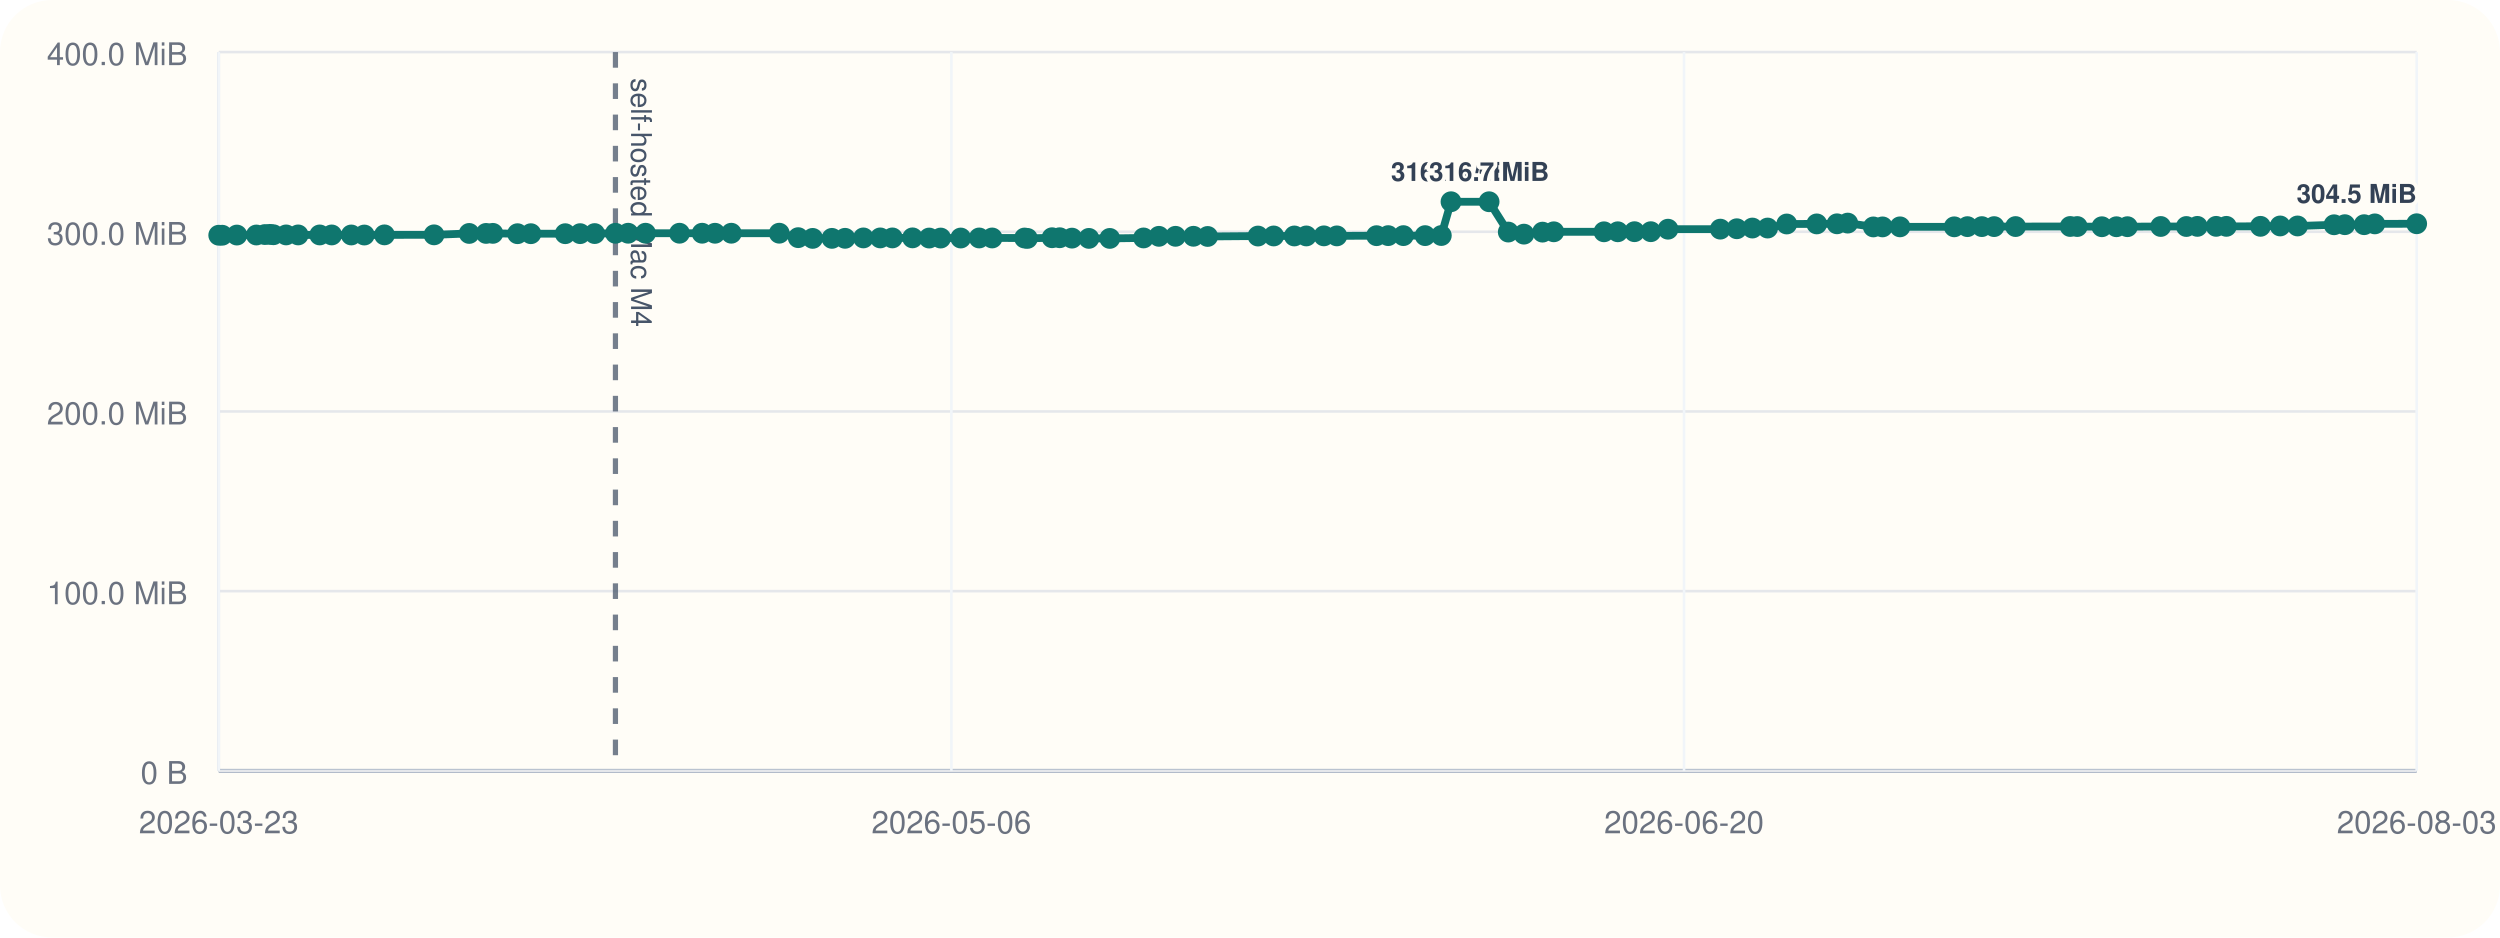
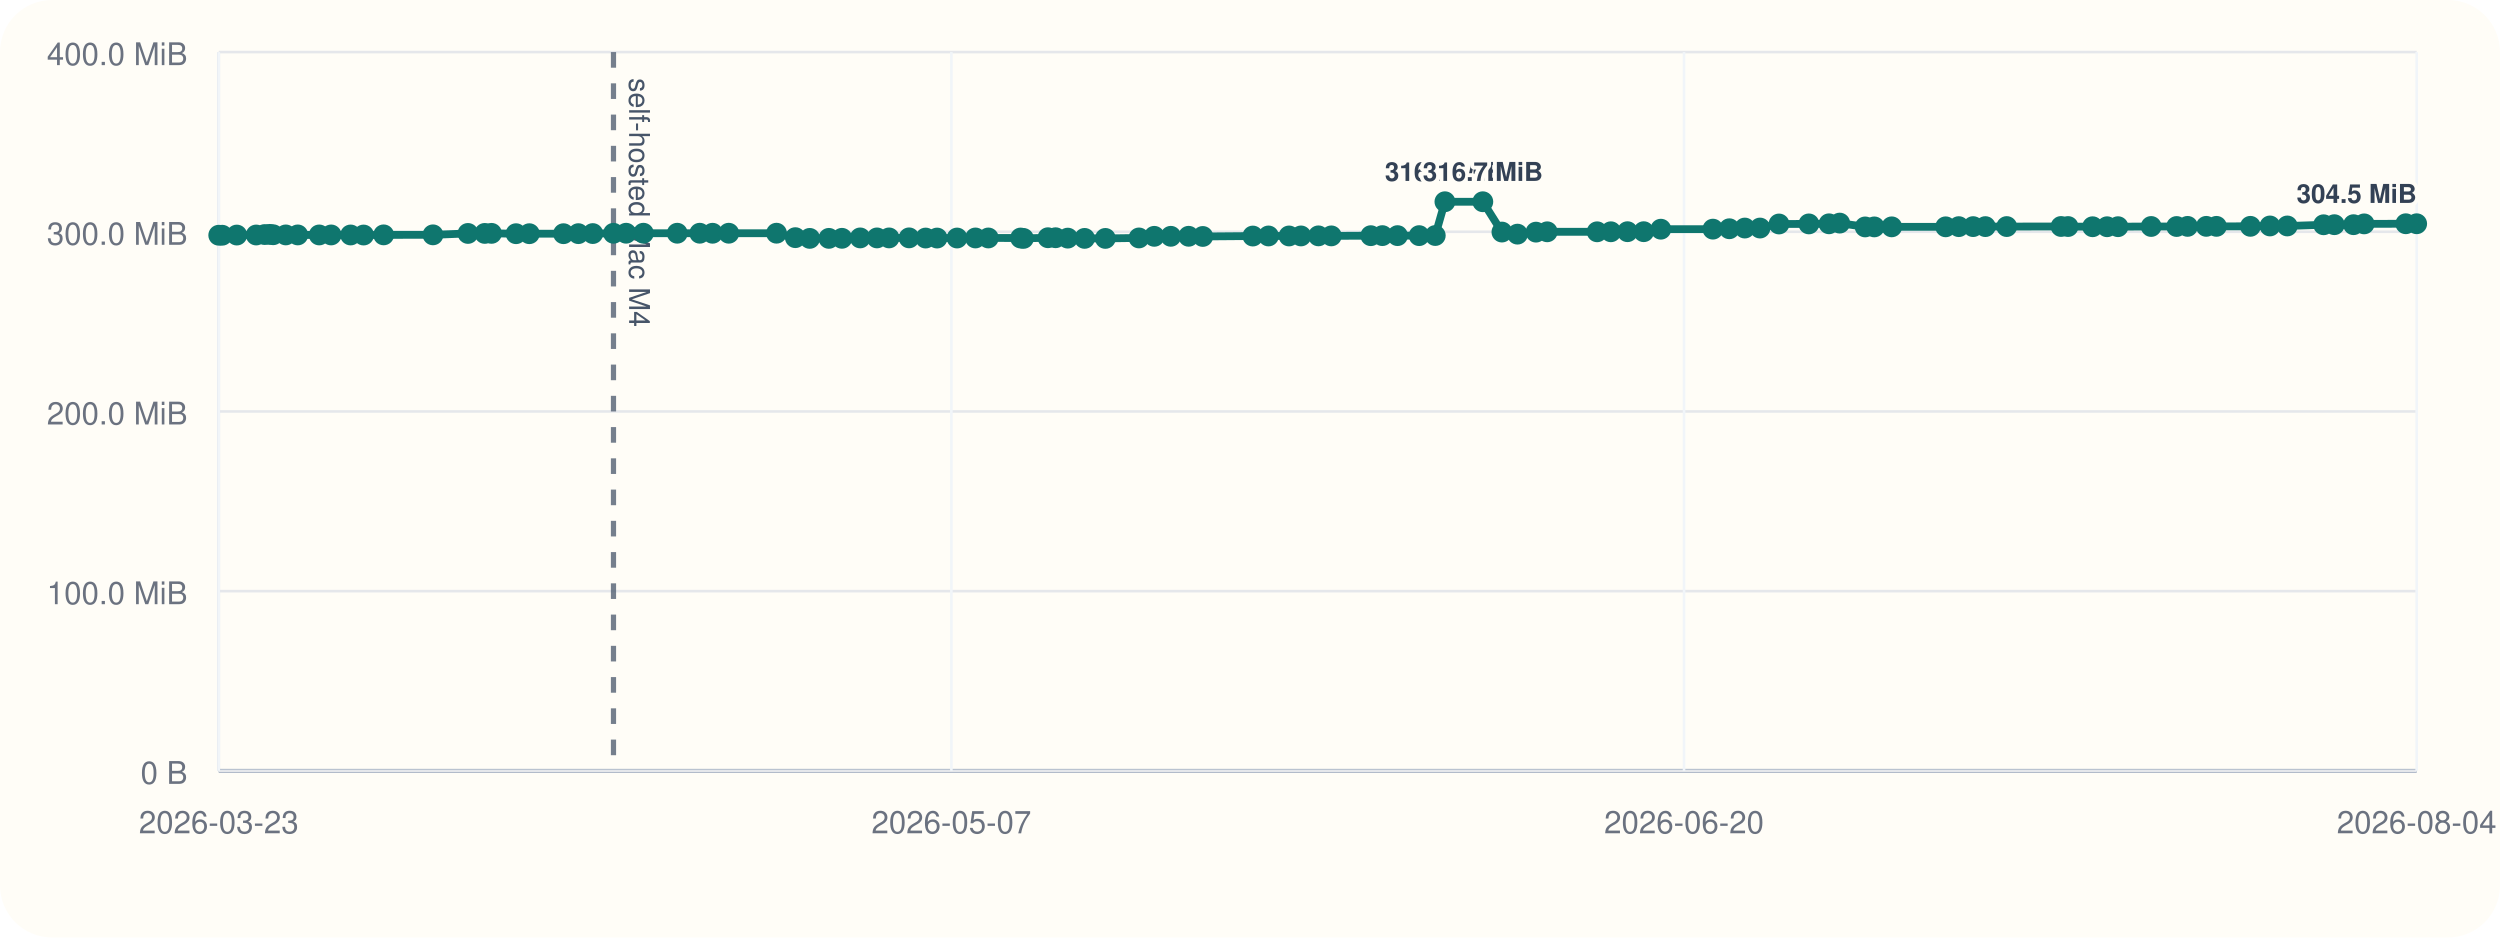
<svg xmlns="http://www.w3.org/2000/svg" viewBox="0 0 960 360">
  <rect width="960" height="360" rx="20" fill="#fffdf7" />
  <line x1="84" y1="296" x2="928" y2="296" stroke="#cbd5e1" stroke-width="1" />
  <line x1="84" y1="20" x2="84" y2="296" stroke="#cbd5e1" stroke-width="1" />
  <line x1="84" y1="296.00" x2="928" y2="296.00" stroke="#94a3b8" stroke-width="1.5" />
  <line x1="84" y1="296.00" x2="928" y2="296.00" stroke="#e5e7eb" stroke-width="1" />
  <text x="72" y="301.00" text-anchor="end" font-size="12" font-family="Helvetica, Arial, sans-serif" fill="#6b7280">0 B</text>
  <line x1="84" y1="227.00" x2="928" y2="227.00" stroke="#e5e7eb" stroke-width="1" />
  <text x="72" y="232.00" text-anchor="end" font-size="12" font-family="Helvetica, Arial, sans-serif" fill="#6b7280">100.0 MiB</text>
  <line x1="84" y1="158.00" x2="928" y2="158.00" stroke="#e5e7eb" stroke-width="1" />
  <text x="72" y="163.00" text-anchor="end" font-size="12" font-family="Helvetica, Arial, sans-serif" fill="#6b7280">200.0 MiB</text>
  <line x1="84" y1="89.00" x2="928" y2="89.00" stroke="#e5e7eb" stroke-width="1" />
  <text x="72" y="94.00" text-anchor="end" font-size="12" font-family="Helvetica, Arial, sans-serif" fill="#6b7280">300.0 MiB</text>
  <line x1="84" y1="20.00" x2="928" y2="20.00" stroke="#e5e7eb" stroke-width="1" />
  <text x="72" y="25.00" text-anchor="end" font-size="12" font-family="Helvetica, Arial, sans-serif" fill="#6b7280">400.0 MiB</text>
  <line x1="84.00" y1="20" x2="84.00" y2="296" stroke="#f1f5f9" stroke-width="1" />
  <text x="84.00" y="320" text-anchor="middle" font-size="12" font-family="Helvetica, Arial, sans-serif" fill="#6b7280">2026-03-23</text>
  <line x1="365.33" y1="20" x2="365.33" y2="296" stroke="#f1f5f9" stroke-width="1" />
-   <text x="365.33" y="320" text-anchor="middle" font-size="12" font-family="Helvetica, Arial, sans-serif" fill="#6b7280">2026-05-06</text>
+   <text x="365.33" y="320" text-anchor="middle" font-size="12" font-family="Helvetica, Arial, sans-serif" fill="#6b7280">2026-05-07</text>
  <line x1="646.67" y1="20" x2="646.67" y2="296" stroke="#f1f5f9" stroke-width="1" />
  <text x="646.67" y="320" text-anchor="middle" font-size="12" font-family="Helvetica, Arial, sans-serif" fill="#6b7280">2026-06-20</text>
  <line x1="928.00" y1="20" x2="928.00" y2="296" stroke="#f1f5f9" stroke-width="1" />
-   <text x="928.00" y="320" text-anchor="middle" font-size="12" font-family="Helvetica, Arial, sans-serif" fill="#6b7280">2026-08-03</text>
-   <line x1="236.33" y1="20" x2="236.33" y2="296" stroke="#475569" stroke-width="2" stroke-dasharray="6 6" opacity="0.75" />
-   <text x="242.33" y="30" transform="rotate(90 242.33 30)" font-size="11" font-family="Helvetica, Arial, sans-serif" fill="#475569">self-hosted Mac M4</text>
-   <polyline fill="none" stroke="#0f766e" stroke-width="3" points="84.00,90.33 85.32,90.33 90.96,90.26 98.45,90.24 101.71,90.07 103.65,90.00 105.00,90.14 109.87,90.21 114.49,90.21 122.77,90.22 127.38,90.22 134.89,90.23 139.90,90.25 147.63,90.19 166.67,90.18 180.17,89.64 186.65,89.63 189.26,89.61 198.73,89.74 203.86,89.74 217.05,89.74 222.78,89.72 228.35,89.69 236.33,89.58 241.21,89.56 247.88,89.56 260.93,89.56 269.62,89.56 274.56,89.57 280.82,89.56 299.24,89.55 306.51,91.26 312.06,91.54 319.46,91.53 324.50,91.51 331.54,91.36 338.01,91.36 342.68,91.36 350.41,91.34 356.80,91.41 361.21,91.41 368.92,91.40 376.01,91.38 380.98,91.38 393.43,91.40 394.53,91.55 403.99,91.29 406.93,91.29 411.64,91.44 418.13,91.54 426.15,91.55 439.12,91.37 445.02,90.75 451.40,90.74 458.29,90.73 463.74,90.80 483.06,90.64 489.10,90.61 497.03,90.61 501.63,90.60 508.38,90.57 513.35,90.58 528.59,90.50 533.05,90.48 538.90,90.48 547.24,90.48 553.46,90.44 557.19,77.47 571.81,77.47 579.18,89.11 585.19,89.91 592.33,89.14 596.66,89.01 615.93,89.01 621.23,89.00 627.64,88.97 633.91,88.97 640.51,88.01 660.60,87.99 666.94,87.84 672.92,87.57 678.77,87.57 686.11,86.01 697.63,85.98 705.41,85.94 709.53,85.67 719.36,87.14 722.89,87.13 729.60,87.11 750.43,87.10 755.49,87.03 761.03,87.02 765.74,87.02 773.98,87.00 794.95,86.97 797.66,86.99 807.13,87.07 812.71,87.07 816.93,87.05 829.72,86.97 839.56,86.98 843.78,86.93 851.00,86.92 854.93,86.92 868.02,86.91 875.58,86.77 882.26,86.77 896.28,86.31 900.42,86.28 907.83,86.28 911.93,85.97 928.00,85.92" />
+   <text x="928.00" y="320" text-anchor="middle" font-size="12" font-family="Helvetica, Arial, sans-serif" fill="#6b7280">2026-08-04</text>
+   <line x1="235.58" y1="20" x2="235.58" y2="296" stroke="#475569" stroke-width="2" stroke-dasharray="6 6" opacity="0.75" />
+   <text x="241.58" y="30" transform="rotate(90 241.58 30)" font-size="11" font-family="Helvetica, Arial, sans-serif" fill="#475569">self-hosted Mac M4</text>
+   <polyline fill="none" stroke="#0f766e" stroke-width="3" points="84.00,90.33 85.32,90.33 90.93,90.26 98.38,90.24 101.63,90.07 103.55,90.00 104.90,90.14 109.74,90.21 114.34,90.21 122.58,90.22 127.16,90.22 134.64,90.23 139.62,90.25 147.32,90.19 166.26,90.18 179.70,89.64 186.15,89.63 188.74,89.61 198.16,89.74 203.27,89.74 216.39,89.74 222.09,89.72 227.63,89.69 235.58,89.58 240.43,89.56 247.07,89.56 260.06,89.56 268.71,89.56 273.62,89.57 279.85,89.56 298.18,89.55 305.41,91.26 310.93,91.54 318.29,91.53 323.31,91.51 330.31,91.36 336.76,91.36 341.40,91.36 349.09,91.34 355.45,91.41 359.84,91.41 367.51,91.40 374.57,91.38 379.52,91.38 391.90,91.40 393.00,91.55 402.41,91.29 405.34,91.29 410.02,91.44 416.48,91.54 424.46,91.55 437.37,91.37 443.24,90.75 449.59,90.74 456.44,90.73 461.87,90.80 481.09,90.64 487.10,90.61 494.99,90.61 499.57,90.60 506.28,90.57 511.23,90.58 526.39,90.50 530.83,90.48 536.65,90.48 544.95,90.48 551.14,90.44 554.85,77.47 569.40,77.47 576.74,89.11 582.71,89.91 589.82,89.14 594.13,89.01 613.30,89.01 618.58,89.00 624.96,88.97 631.19,88.97 637.76,88.01 657.76,87.99 664.07,87.84 670.01,87.57 675.84,87.57 683.14,86.01 694.61,85.98 702.34,85.94 706.45,85.67 716.22,87.14 719.73,87.13 726.42,87.11 747.14,87.10 752.17,87.03 757.68,87.02 762.38,87.02 770.58,87.00 791.44,86.97 794.13,86.99 803.56,87.07 809.12,87.07 813.31,87.05 826.04,86.97 835.83,86.98 840.03,86.93 847.21,86.92 851.12,86.92 864.15,86.91 871.67,86.77 878.32,86.77 892.27,86.31 896.39,86.28 903.76,86.28 907.84,85.97 923.83,85.92 928.00,85.92" />
  <circle cx="84.00" cy="90.33" r="4" fill="#0f766e" />
  <circle cx="85.32" cy="90.33" r="4" fill="#0f766e" />
-   <circle cx="90.96" cy="90.26" r="4" fill="#0f766e" />
-   <circle cx="98.45" cy="90.24" r="4" fill="#0f766e" />
-   <circle cx="101.71" cy="90.07" r="4" fill="#0f766e" />
-   <circle cx="103.65" cy="90.00" r="4" fill="#0f766e" />
-   <circle cx="105.00" cy="90.14" r="4" fill="#0f766e" />
-   <circle cx="109.87" cy="90.21" r="4" fill="#0f766e" />
-   <circle cx="114.49" cy="90.21" r="4" fill="#0f766e" />
-   <circle cx="122.77" cy="90.22" r="4" fill="#0f766e" />
-   <circle cx="127.38" cy="90.22" r="4" fill="#0f766e" />
-   <circle cx="134.89" cy="90.23" r="4" fill="#0f766e" />
-   <circle cx="139.90" cy="90.25" r="4" fill="#0f766e" />
-   <circle cx="147.63" cy="90.19" r="4" fill="#0f766e" />
-   <circle cx="166.67" cy="90.18" r="4" fill="#0f766e" />
-   <circle cx="180.17" cy="89.64" r="4" fill="#0f766e" />
-   <circle cx="186.65" cy="89.63" r="4" fill="#0f766e" />
-   <circle cx="189.26" cy="89.61" r="4" fill="#0f766e" />
-   <circle cx="198.73" cy="89.74" r="4" fill="#0f766e" />
-   <circle cx="203.86" cy="89.74" r="4" fill="#0f766e" />
-   <circle cx="217.05" cy="89.74" r="4" fill="#0f766e" />
-   <circle cx="222.78" cy="89.72" r="4" fill="#0f766e" />
-   <circle cx="228.35" cy="89.69" r="4" fill="#0f766e" />
-   <circle cx="236.33" cy="89.58" r="4" fill="#0f766e" />
-   <circle cx="241.21" cy="89.56" r="4" fill="#0f766e" />
-   <circle cx="247.88" cy="89.56" r="4" fill="#0f766e" />
-   <circle cx="260.93" cy="89.56" r="4" fill="#0f766e" />
-   <circle cx="269.62" cy="89.56" r="4" fill="#0f766e" />
-   <circle cx="274.56" cy="89.57" r="4" fill="#0f766e" />
-   <circle cx="280.82" cy="89.56" r="4" fill="#0f766e" />
-   <circle cx="299.24" cy="89.55" r="4" fill="#0f766e" />
-   <circle cx="306.51" cy="91.26" r="4" fill="#0f766e" />
-   <circle cx="312.06" cy="91.54" r="4" fill="#0f766e" />
-   <circle cx="319.46" cy="91.53" r="4" fill="#0f766e" />
-   <circle cx="324.50" cy="91.51" r="4" fill="#0f766e" />
-   <circle cx="331.54" cy="91.36" r="4" fill="#0f766e" />
-   <circle cx="338.01" cy="91.36" r="4" fill="#0f766e" />
-   <circle cx="342.68" cy="91.36" r="4" fill="#0f766e" />
-   <circle cx="350.41" cy="91.34" r="4" fill="#0f766e" />
-   <circle cx="356.80" cy="91.41" r="4" fill="#0f766e" />
-   <circle cx="361.21" cy="91.41" r="4" fill="#0f766e" />
-   <circle cx="368.92" cy="91.40" r="4" fill="#0f766e" />
-   <circle cx="376.01" cy="91.38" r="4" fill="#0f766e" />
-   <circle cx="380.98" cy="91.38" r="4" fill="#0f766e" />
-   <circle cx="393.43" cy="91.40" r="4" fill="#0f766e" />
-   <circle cx="394.53" cy="91.55" r="4" fill="#0f766e" />
-   <circle cx="403.99" cy="91.29" r="4" fill="#0f766e" />
-   <circle cx="406.93" cy="91.29" r="4" fill="#0f766e" />
-   <circle cx="411.64" cy="91.44" r="4" fill="#0f766e" />
-   <circle cx="418.13" cy="91.54" r="4" fill="#0f766e" />
-   <circle cx="426.15" cy="91.55" r="4" fill="#0f766e" />
-   <circle cx="439.12" cy="91.37" r="4" fill="#0f766e" />
-   <circle cx="445.02" cy="90.75" r="4" fill="#0f766e" />
-   <circle cx="451.40" cy="90.74" r="4" fill="#0f766e" />
-   <circle cx="458.29" cy="90.73" r="4" fill="#0f766e" />
-   <circle cx="463.74" cy="90.80" r="4" fill="#0f766e" />
-   <circle cx="483.06" cy="90.64" r="4" fill="#0f766e" />
-   <circle cx="489.10" cy="90.61" r="4" fill="#0f766e" />
-   <circle cx="497.03" cy="90.61" r="4" fill="#0f766e" />
-   <circle cx="501.63" cy="90.60" r="4" fill="#0f766e" />
-   <circle cx="508.38" cy="90.57" r="4" fill="#0f766e" />
-   <circle cx="513.35" cy="90.58" r="4" fill="#0f766e" />
-   <circle cx="528.59" cy="90.50" r="4" fill="#0f766e" />
-   <circle cx="533.05" cy="90.48" r="4" fill="#0f766e" />
-   <circle cx="538.90" cy="90.48" r="4" fill="#0f766e" />
-   <circle cx="547.24" cy="90.48" r="4" fill="#0f766e" />
-   <circle cx="553.46" cy="90.44" r="4" fill="#0f766e" />
-   <circle cx="557.19" cy="77.47" r="4" fill="#0f766e" />
-   <text x="557.19" y="69.47" text-anchor="middle" font-size="10" font-family="Helvetica, Arial, sans-serif" font-weight="600" paint-order="stroke" stroke="#fffdf7" stroke-width="3" stroke-linejoin="round" fill="#334155">316.7 MiB</text>
-   <circle cx="571.81" cy="77.47" r="4" fill="#0f766e" />
-   <text x="571.81" y="69.47" text-anchor="middle" font-size="10" font-family="Helvetica, Arial, sans-serif" font-weight="600" paint-order="stroke" stroke="#fffdf7" stroke-width="3" stroke-linejoin="round" fill="#334155">316.7 MiB</text>
-   <circle cx="579.18" cy="89.11" r="4" fill="#0f766e" />
-   <circle cx="585.19" cy="89.91" r="4" fill="#0f766e" />
-   <circle cx="592.33" cy="89.14" r="4" fill="#0f766e" />
-   <circle cx="596.66" cy="89.01" r="4" fill="#0f766e" />
-   <circle cx="615.93" cy="89.01" r="4" fill="#0f766e" />
-   <circle cx="621.23" cy="89.00" r="4" fill="#0f766e" />
-   <circle cx="627.64" cy="88.97" r="4" fill="#0f766e" />
-   <circle cx="633.91" cy="88.97" r="4" fill="#0f766e" />
-   <circle cx="640.51" cy="88.01" r="4" fill="#0f766e" />
-   <circle cx="660.60" cy="87.99" r="4" fill="#0f766e" />
-   <circle cx="666.94" cy="87.84" r="4" fill="#0f766e" />
-   <circle cx="672.92" cy="87.57" r="4" fill="#0f766e" />
-   <circle cx="678.77" cy="87.57" r="4" fill="#0f766e" />
-   <circle cx="686.11" cy="86.01" r="4" fill="#0f766e" />
-   <circle cx="697.63" cy="85.98" r="4" fill="#0f766e" />
-   <circle cx="705.41" cy="85.94" r="4" fill="#0f766e" />
-   <circle cx="709.53" cy="85.67" r="4" fill="#0f766e" />
-   <circle cx="719.36" cy="87.14" r="4" fill="#0f766e" />
-   <circle cx="722.89" cy="87.13" r="4" fill="#0f766e" />
-   <circle cx="729.60" cy="87.11" r="4" fill="#0f766e" />
-   <circle cx="750.43" cy="87.10" r="4" fill="#0f766e" />
-   <circle cx="755.49" cy="87.03" r="4" fill="#0f766e" />
-   <circle cx="761.03" cy="87.02" r="4" fill="#0f766e" />
-   <circle cx="765.74" cy="87.02" r="4" fill="#0f766e" />
-   <circle cx="773.98" cy="87.00" r="4" fill="#0f766e" />
-   <circle cx="794.95" cy="86.97" r="4" fill="#0f766e" />
-   <circle cx="797.66" cy="86.99" r="4" fill="#0f766e" />
-   <circle cx="807.13" cy="87.07" r="4" fill="#0f766e" />
-   <circle cx="812.71" cy="87.07" r="4" fill="#0f766e" />
-   <circle cx="816.93" cy="87.05" r="4" fill="#0f766e" />
-   <circle cx="829.72" cy="86.97" r="4" fill="#0f766e" />
-   <circle cx="839.56" cy="86.98" r="4" fill="#0f766e" />
-   <circle cx="843.78" cy="86.93" r="4" fill="#0f766e" />
-   <circle cx="851.00" cy="86.92" r="4" fill="#0f766e" />
-   <circle cx="854.93" cy="86.92" r="4" fill="#0f766e" />
-   <circle cx="868.02" cy="86.91" r="4" fill="#0f766e" />
-   <circle cx="875.58" cy="86.77" r="4" fill="#0f766e" />
-   <circle cx="882.26" cy="86.77" r="4" fill="#0f766e" />
-   <circle cx="896.28" cy="86.31" r="4" fill="#0f766e" />
-   <circle cx="900.42" cy="86.28" r="4" fill="#0f766e" />
-   <circle cx="907.83" cy="86.28" r="4" fill="#0f766e" />
-   <circle cx="911.93" cy="85.97" r="4" fill="#0f766e" />
+   <circle cx="90.93" cy="90.26" r="4" fill="#0f766e" />
+   <circle cx="98.38" cy="90.24" r="4" fill="#0f766e" />
+   <circle cx="101.63" cy="90.07" r="4" fill="#0f766e" />
+   <circle cx="103.55" cy="90.00" r="4" fill="#0f766e" />
+   <circle cx="104.90" cy="90.14" r="4" fill="#0f766e" />
+   <circle cx="109.74" cy="90.21" r="4" fill="#0f766e" />
+   <circle cx="114.34" cy="90.21" r="4" fill="#0f766e" />
+   <circle cx="122.58" cy="90.22" r="4" fill="#0f766e" />
+   <circle cx="127.16" cy="90.22" r="4" fill="#0f766e" />
+   <circle cx="134.64" cy="90.23" r="4" fill="#0f766e" />
+   <circle cx="139.62" cy="90.25" r="4" fill="#0f766e" />
+   <circle cx="147.32" cy="90.19" r="4" fill="#0f766e" />
+   <circle cx="166.26" cy="90.18" r="4" fill="#0f766e" />
+   <circle cx="179.70" cy="89.64" r="4" fill="#0f766e" />
+   <circle cx="186.15" cy="89.63" r="4" fill="#0f766e" />
+   <circle cx="188.74" cy="89.61" r="4" fill="#0f766e" />
+   <circle cx="198.16" cy="89.74" r="4" fill="#0f766e" />
+   <circle cx="203.27" cy="89.74" r="4" fill="#0f766e" />
+   <circle cx="216.39" cy="89.74" r="4" fill="#0f766e" />
+   <circle cx="222.09" cy="89.72" r="4" fill="#0f766e" />
+   <circle cx="227.63" cy="89.69" r="4" fill="#0f766e" />
+   <circle cx="235.58" cy="89.58" r="4" fill="#0f766e" />
+   <circle cx="240.43" cy="89.56" r="4" fill="#0f766e" />
+   <circle cx="247.07" cy="89.56" r="4" fill="#0f766e" />
+   <circle cx="260.06" cy="89.56" r="4" fill="#0f766e" />
+   <circle cx="268.71" cy="89.56" r="4" fill="#0f766e" />
+   <circle cx="273.62" cy="89.57" r="4" fill="#0f766e" />
+   <circle cx="279.85" cy="89.56" r="4" fill="#0f766e" />
+   <circle cx="298.18" cy="89.55" r="4" fill="#0f766e" />
+   <circle cx="305.41" cy="91.26" r="4" fill="#0f766e" />
+   <circle cx="310.93" cy="91.54" r="4" fill="#0f766e" />
+   <circle cx="318.29" cy="91.53" r="4" fill="#0f766e" />
+   <circle cx="323.31" cy="91.51" r="4" fill="#0f766e" />
+   <circle cx="330.31" cy="91.36" r="4" fill="#0f766e" />
+   <circle cx="336.76" cy="91.36" r="4" fill="#0f766e" />
+   <circle cx="341.40" cy="91.36" r="4" fill="#0f766e" />
+   <circle cx="349.09" cy="91.34" r="4" fill="#0f766e" />
+   <circle cx="355.45" cy="91.41" r="4" fill="#0f766e" />
+   <circle cx="359.84" cy="91.41" r="4" fill="#0f766e" />
+   <circle cx="367.51" cy="91.40" r="4" fill="#0f766e" />
+   <circle cx="374.57" cy="91.38" r="4" fill="#0f766e" />
+   <circle cx="379.52" cy="91.38" r="4" fill="#0f766e" />
+   <circle cx="391.90" cy="91.40" r="4" fill="#0f766e" />
+   <circle cx="393.00" cy="91.55" r="4" fill="#0f766e" />
+   <circle cx="402.41" cy="91.29" r="4" fill="#0f766e" />
+   <circle cx="405.34" cy="91.29" r="4" fill="#0f766e" />
+   <circle cx="410.02" cy="91.44" r="4" fill="#0f766e" />
+   <circle cx="416.48" cy="91.54" r="4" fill="#0f766e" />
+   <circle cx="424.46" cy="91.55" r="4" fill="#0f766e" />
+   <circle cx="437.37" cy="91.37" r="4" fill="#0f766e" />
+   <circle cx="443.24" cy="90.75" r="4" fill="#0f766e" />
+   <circle cx="449.59" cy="90.74" r="4" fill="#0f766e" />
+   <circle cx="456.44" cy="90.73" r="4" fill="#0f766e" />
+   <circle cx="461.87" cy="90.80" r="4" fill="#0f766e" />
+   <circle cx="481.09" cy="90.64" r="4" fill="#0f766e" />
+   <circle cx="487.10" cy="90.61" r="4" fill="#0f766e" />
+   <circle cx="494.99" cy="90.61" r="4" fill="#0f766e" />
+   <circle cx="499.57" cy="90.60" r="4" fill="#0f766e" />
+   <circle cx="506.28" cy="90.57" r="4" fill="#0f766e" />
+   <circle cx="511.23" cy="90.58" r="4" fill="#0f766e" />
+   <circle cx="526.39" cy="90.50" r="4" fill="#0f766e" />
+   <circle cx="530.83" cy="90.48" r="4" fill="#0f766e" />
+   <circle cx="536.65" cy="90.48" r="4" fill="#0f766e" />
+   <circle cx="544.95" cy="90.48" r="4" fill="#0f766e" />
+   <circle cx="551.14" cy="90.44" r="4" fill="#0f766e" />
+   <circle cx="554.85" cy="77.47" r="4" fill="#0f766e" />
+   <text x="554.85" y="69.47" text-anchor="middle" font-size="10" font-family="Helvetica, Arial, sans-serif" font-weight="600" paint-order="stroke" stroke="#fffdf7" stroke-width="3" stroke-linejoin="round" fill="#334155">316.7 MiB</text>
+   <circle cx="569.40" cy="77.47" r="4" fill="#0f766e" />
+   <text x="569.40" y="69.47" text-anchor="middle" font-size="10" font-family="Helvetica, Arial, sans-serif" font-weight="600" paint-order="stroke" stroke="#fffdf7" stroke-width="3" stroke-linejoin="round" fill="#334155">316.7 MiB</text>
+   <circle cx="576.74" cy="89.11" r="4" fill="#0f766e" />
+   <circle cx="582.71" cy="89.91" r="4" fill="#0f766e" />
+   <circle cx="589.82" cy="89.14" r="4" fill="#0f766e" />
+   <circle cx="594.13" cy="89.01" r="4" fill="#0f766e" />
+   <circle cx="613.30" cy="89.01" r="4" fill="#0f766e" />
+   <circle cx="618.58" cy="89.00" r="4" fill="#0f766e" />
+   <circle cx="624.96" cy="88.97" r="4" fill="#0f766e" />
+   <circle cx="631.19" cy="88.97" r="4" fill="#0f766e" />
+   <circle cx="637.76" cy="88.01" r="4" fill="#0f766e" />
+   <circle cx="657.76" cy="87.99" r="4" fill="#0f766e" />
+   <circle cx="664.07" cy="87.84" r="4" fill="#0f766e" />
+   <circle cx="670.01" cy="87.57" r="4" fill="#0f766e" />
+   <circle cx="675.84" cy="87.57" r="4" fill="#0f766e" />
+   <circle cx="683.14" cy="86.01" r="4" fill="#0f766e" />
+   <circle cx="694.61" cy="85.98" r="4" fill="#0f766e" />
+   <circle cx="702.34" cy="85.94" r="4" fill="#0f766e" />
+   <circle cx="706.45" cy="85.67" r="4" fill="#0f766e" />
+   <circle cx="716.22" cy="87.14" r="4" fill="#0f766e" />
+   <circle cx="719.73" cy="87.13" r="4" fill="#0f766e" />
+   <circle cx="726.42" cy="87.11" r="4" fill="#0f766e" />
+   <circle cx="747.14" cy="87.10" r="4" fill="#0f766e" />
+   <circle cx="752.17" cy="87.03" r="4" fill="#0f766e" />
+   <circle cx="757.68" cy="87.02" r="4" fill="#0f766e" />
+   <circle cx="762.38" cy="87.02" r="4" fill="#0f766e" />
+   <circle cx="770.58" cy="87.00" r="4" fill="#0f766e" />
+   <circle cx="791.44" cy="86.97" r="4" fill="#0f766e" />
+   <circle cx="794.13" cy="86.99" r="4" fill="#0f766e" />
+   <circle cx="803.56" cy="87.07" r="4" fill="#0f766e" />
+   <circle cx="809.12" cy="87.07" r="4" fill="#0f766e" />
+   <circle cx="813.31" cy="87.05" r="4" fill="#0f766e" />
+   <circle cx="826.04" cy="86.97" r="4" fill="#0f766e" />
+   <circle cx="835.83" cy="86.98" r="4" fill="#0f766e" />
+   <circle cx="840.03" cy="86.93" r="4" fill="#0f766e" />
+   <circle cx="847.21" cy="86.92" r="4" fill="#0f766e" />
+   <circle cx="851.12" cy="86.92" r="4" fill="#0f766e" />
+   <circle cx="864.15" cy="86.91" r="4" fill="#0f766e" />
+   <circle cx="871.67" cy="86.77" r="4" fill="#0f766e" />
+   <circle cx="878.32" cy="86.77" r="4" fill="#0f766e" />
+   <circle cx="892.27" cy="86.31" r="4" fill="#0f766e" />
+   <circle cx="896.39" cy="86.28" r="4" fill="#0f766e" />
+   <circle cx="903.76" cy="86.28" r="4" fill="#0f766e" />
+   <circle cx="907.84" cy="85.97" r="4" fill="#0f766e" />
+   <circle cx="923.83" cy="85.92" r="4" fill="#0f766e" />
  <circle cx="928.00" cy="85.92" r="4" fill="#0f766e" />
  <text x="928.00" y="77.92" text-anchor="end" font-size="10" font-family="Helvetica, Arial, sans-serif" font-weight="600" paint-order="stroke" stroke="#fffdf7" stroke-width="3" stroke-linejoin="round" fill="#334155">304.5 MiB</text>
</svg>
